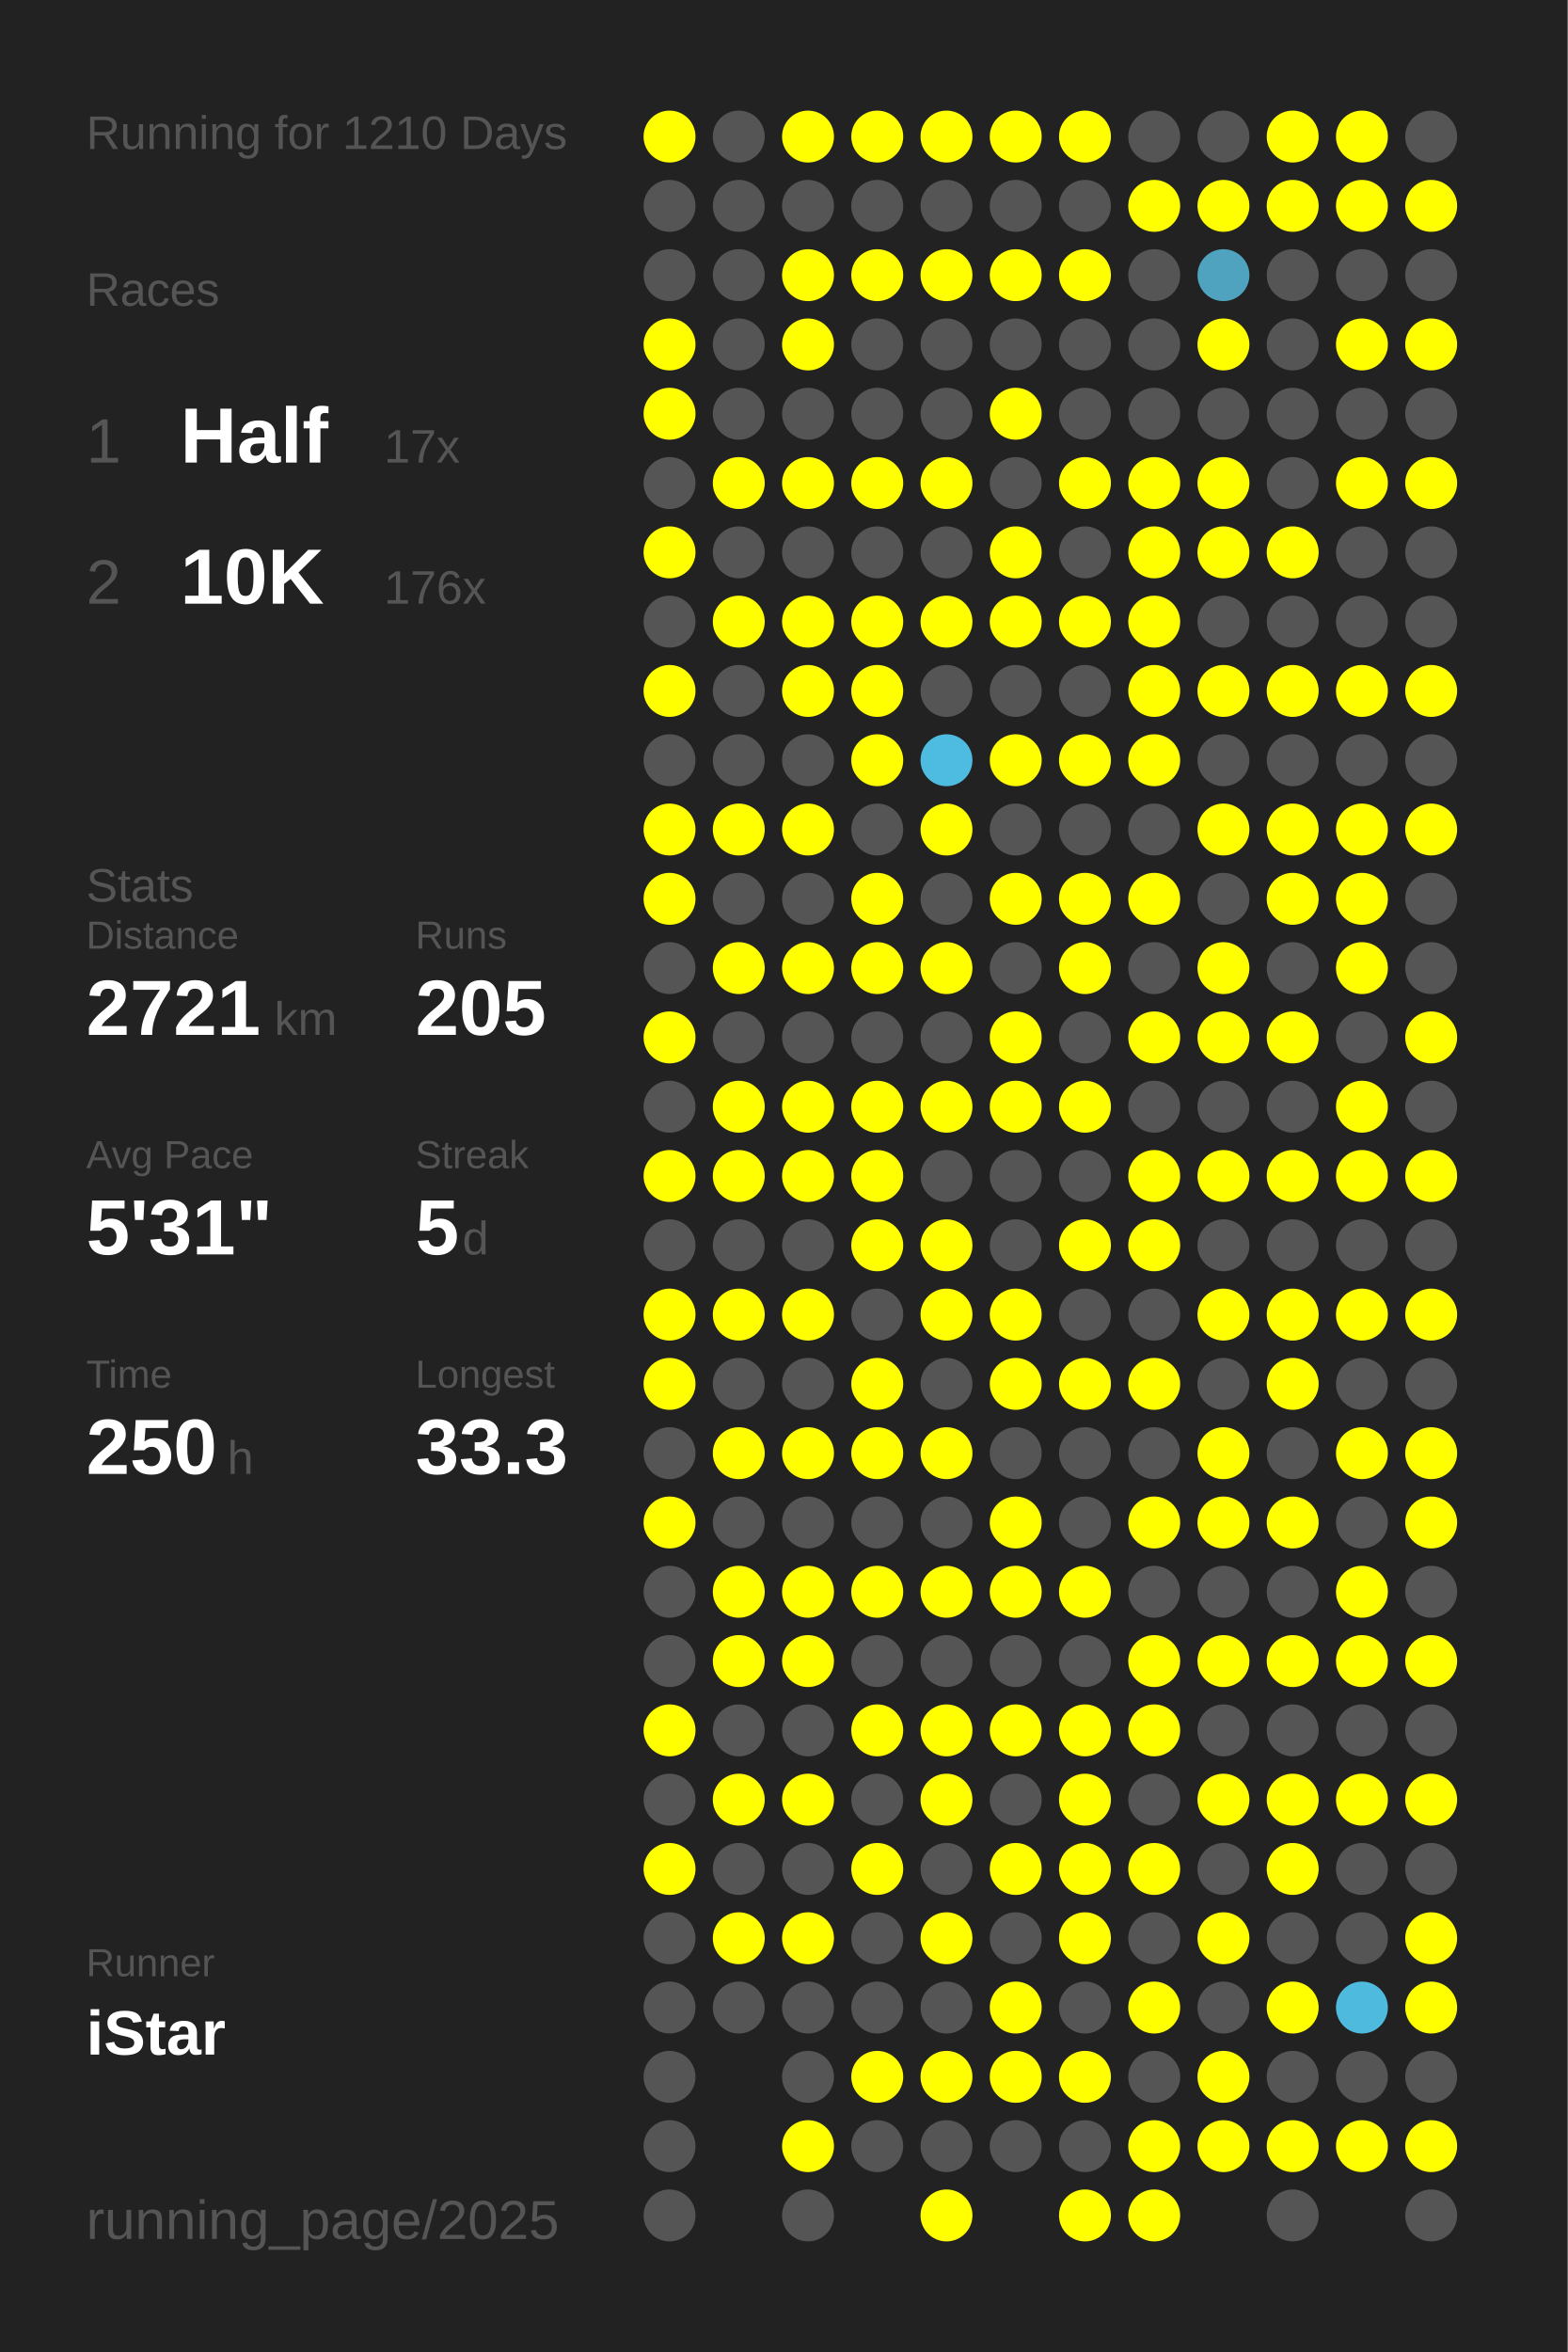
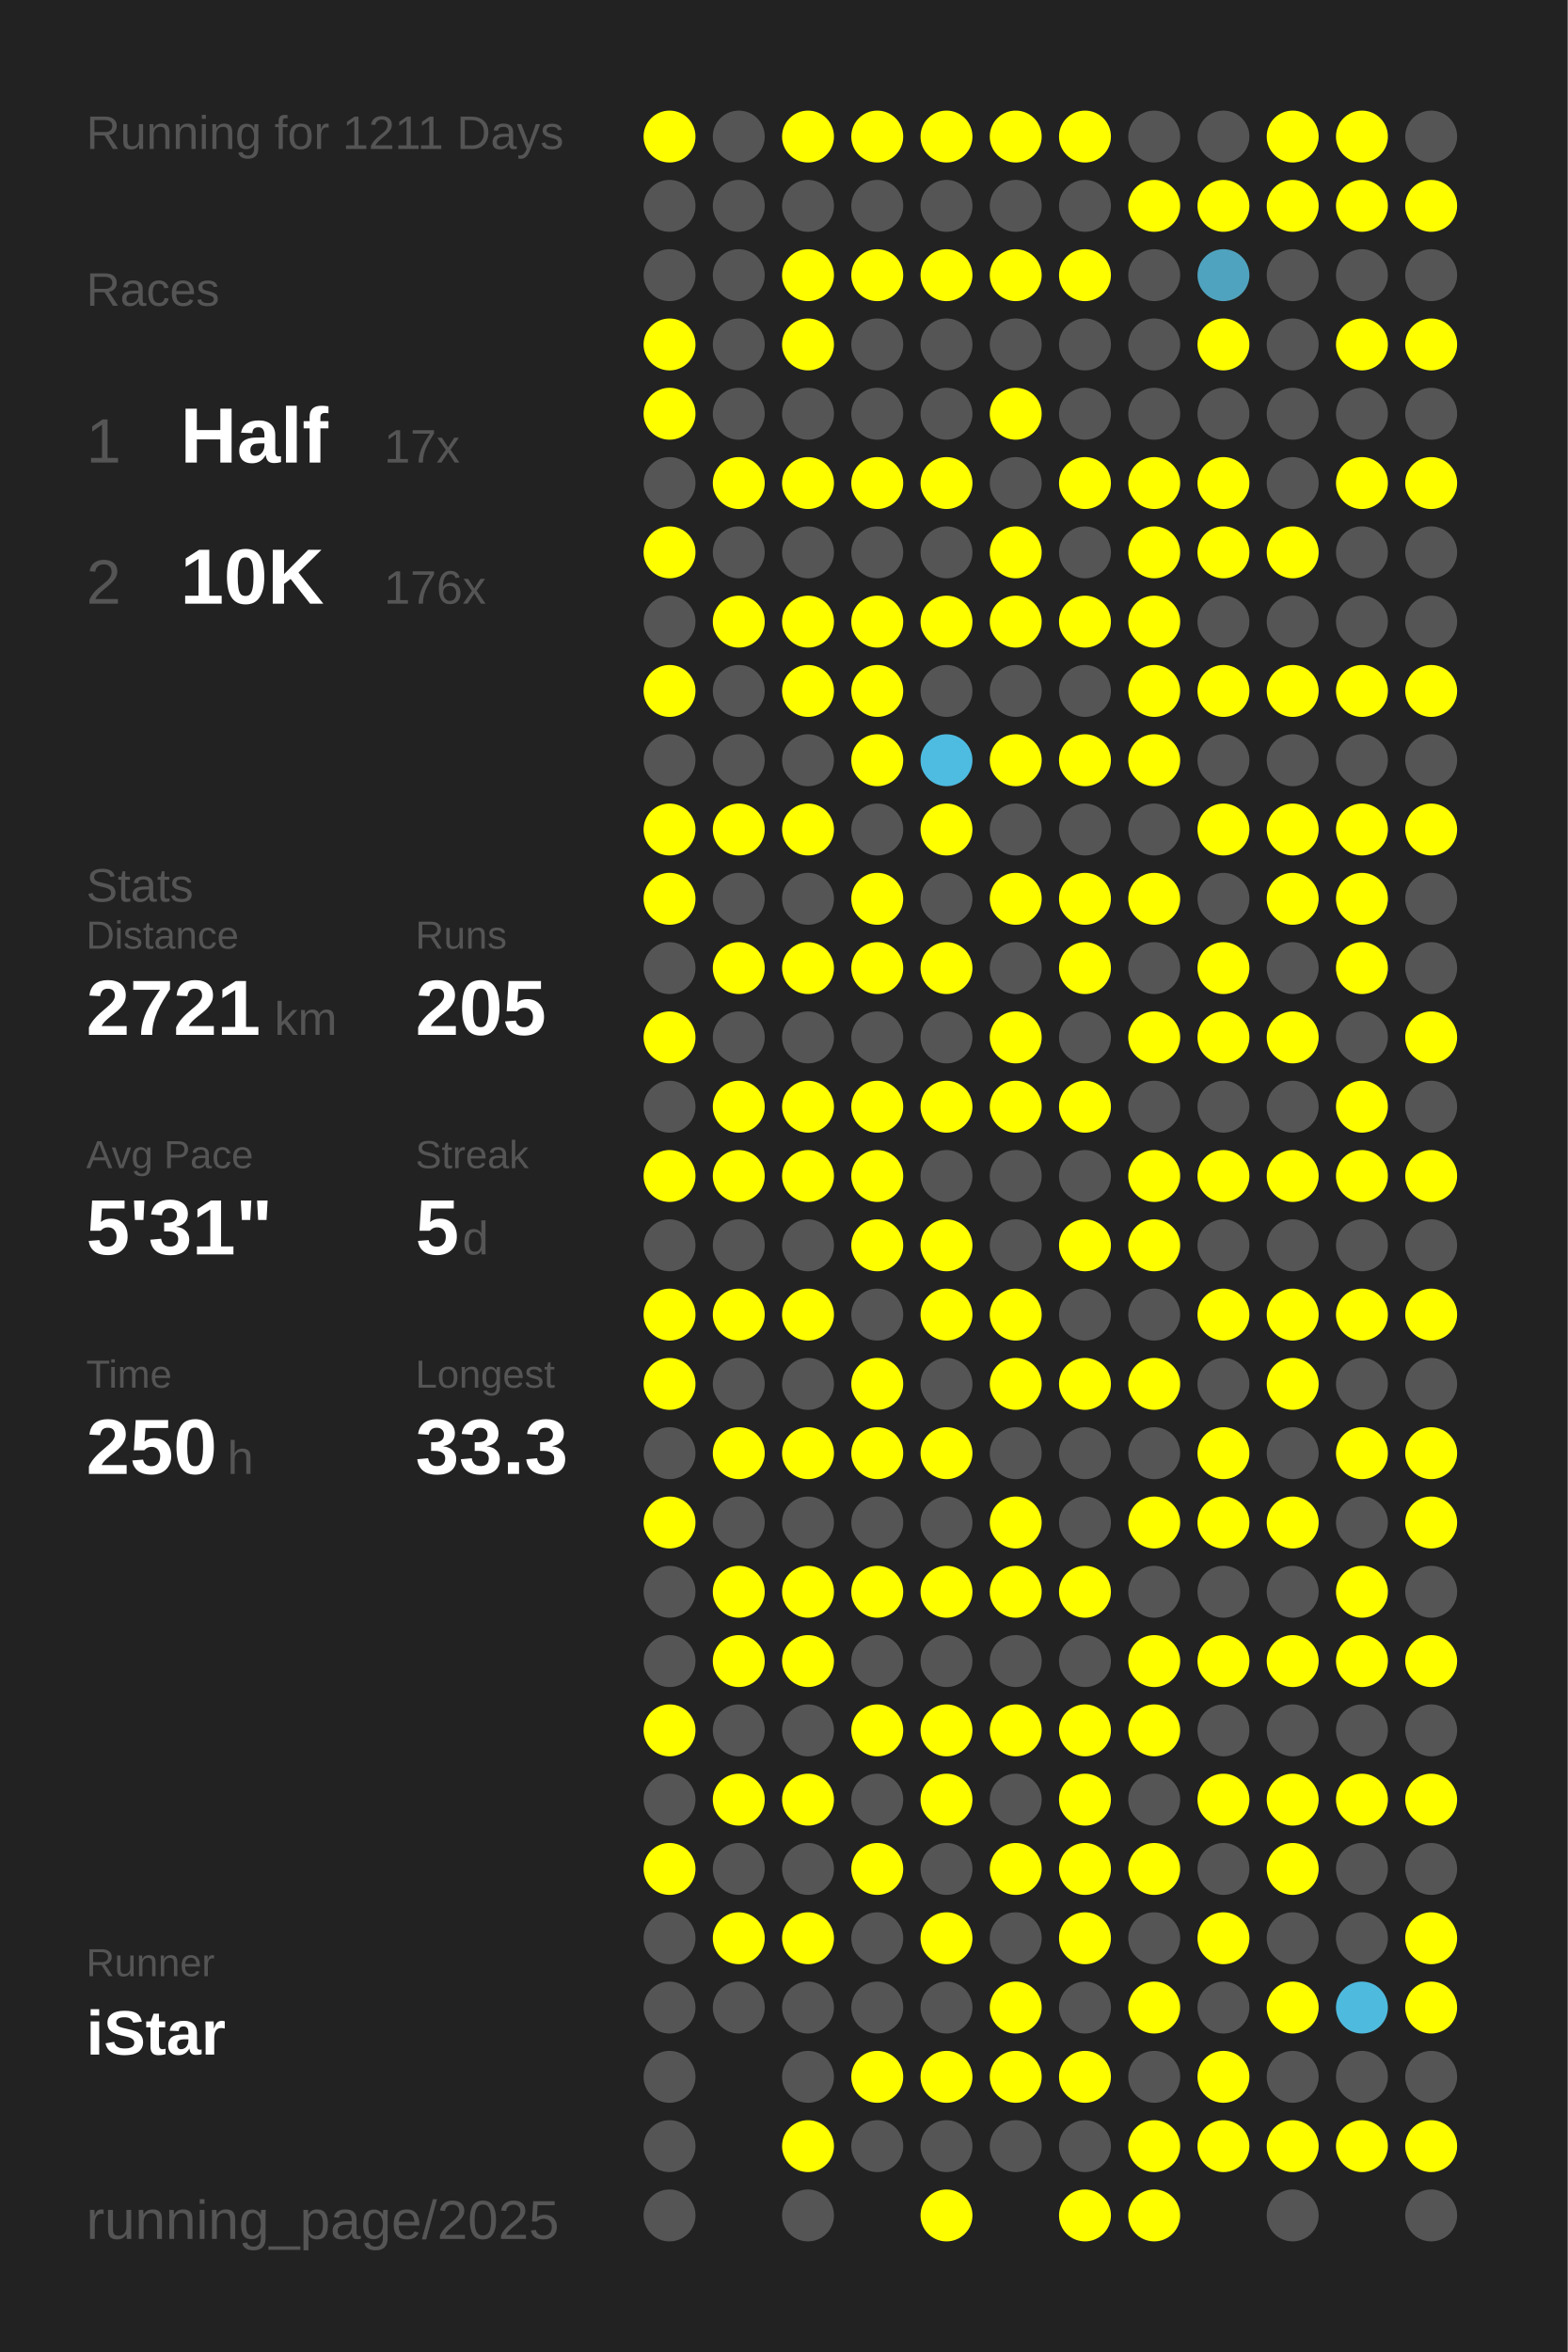
<svg xmlns="http://www.w3.org/2000/svg" baseProfile="full" height="300mm" version="1.1" viewBox="0,0,200,300" width="200mm">
  <defs />
  <rect fill="#222222" height="300" width="200" x="0" y="0" />
-   <text fill="#555555" style="font-size:6px; font-family:Arial;" x="11" y="19">Running for 1210 Days</text>
+   <text fill="#555555" style="font-size:6px; font-family:Arial;" x="11" y="19">Running for 1211 Days</text>
  <text fill="#555555" style="font-size:6px; font-family:Arial;" x="11" y="39">Races</text>
  <text fill="#555555" style="font-size:8px; font-family:Arial;" x="11" y="59">1</text>
  <text fill="#FFFFFF" style="font-size:10px; font-family:Arial; font-weight:bold;" x="23" y="59">Half</text>
  <text fill="#555555" style="font-size:6px; font-family:Arial;" x="49" y="59">17x</text>
  <text fill="#555555" style="font-size:8px; font-family:Arial;" x="11" y="77">2</text>
  <text fill="#FFFFFF" style="font-size:10px; font-family:Arial; font-weight:bold;" x="23" y="77">10K</text>
  <text fill="#555555" style="font-size:6px; font-family:Arial;" x="49" y="77">176x</text>
  <text fill="#555555" style="font-size:6px; font-family:Arial;" x="11" y="115">Stats</text>
  <text fill="#555555" style="font-size:5px; font-family:Arial;" x="11" y="121">Distance</text>
  <text fill="#FFFFFF" style="font-size:10px; font-family:Arial; font-weight:bold;" x="11" y="132">2721</text>
  <text fill="#555555" style="font-size:6px; font-family:Arial;" x="35" y="132">km</text>
  <text fill="#555555" style="font-size:5px; font-family:Arial;" x="53" y="121">Runs</text>
  <text fill="#FFFFFF" style="font-size:10px; font-family:Arial; font-weight:bold;" x="53" y="132">205</text>
  <text fill="#555555" style="font-size:5px; font-family:Arial;" x="11" y="149">Avg Pace</text>
  <text fill="#FFFFFF" style="font-size:10px; font-family:Arial; font-weight:bold;" x="11" y="160">5'31"</text>
  <text fill="#555555" style="font-size:5px; font-family:Arial;" x="53" y="149">Streak</text>
  <text fill="#FFFFFF" style="font-size:10px; font-family:Arial; font-weight:bold;" x="53" y="160">5</text>
  <text fill="#555555" style="font-size:6px; font-family:Arial;" x="59" y="160">d</text>
  <text fill="#555555" style="font-size:5px; font-family:Arial;" x="11" y="177">Time</text>
  <text fill="#FFFFFF" style="font-size:10px; font-family:Arial; font-weight:bold;" x="11" y="188">250</text>
  <text fill="#555555" style="font-size:6px; font-family:Arial;" x="29" y="188">h</text>
  <text fill="#555555" style="font-size:5px; font-family:Arial;" x="53" y="177">Longest</text>
  <text fill="#FFFFFF" style="font-size:10px; font-family:Arial; font-weight:bold;" x="53" y="188">33.3</text>
  <text fill="#555555" style="font-size:5px; font-family:Arial;" x="11" y="252.065">Runner</text>
  <text fill="#FFFFFF" style="font-size:8px; font-family:Arial; font-weight:bold;" x="11" y="262.065">iStar</text>
  <text fill="#555555" style="font-size:7px; font-family:Arial;" x="11" y="285.581">running_page/2025</text>
  <circle cx="85.417" cy="17.419" fill="#FFFF00" r="3.312" />
  <circle cx="85.417" cy="26.258" fill="#555555" r="3.312" />
  <circle cx="85.417" cy="35.097" fill="#555555" r="3.312" />
  <circle cx="85.417" cy="43.935" fill="#FFFF00" r="3.312" />
  <circle cx="85.417" cy="52.774" fill="#FFFF00" r="3.312" />
  <circle cx="85.417" cy="61.613" fill="#555555" r="3.312" />
  <circle cx="85.417" cy="70.452" fill="#FFFF00" r="3.312" />
  <circle cx="85.417" cy="79.29" fill="#555555" r="3.312" />
  <circle cx="85.417" cy="88.129" fill="#FFFF00" r="3.312" />
  <circle cx="85.417" cy="96.968" fill="#555555" r="3.312" />
  <circle cx="85.417" cy="105.806" fill="#FFFF00" r="3.312" />
  <circle cx="85.417" cy="114.645" fill="#FFFF00" r="3.312" />
  <circle cx="85.417" cy="123.484" fill="#555555" r="3.312" />
  <circle cx="85.417" cy="132.323" fill="#FFFF00" r="3.312" />
  <circle cx="85.417" cy="141.161" fill="#555555" r="3.312" />
  <circle cx="85.417" cy="150" fill="#FFFF00" r="3.312" />
  <circle cx="85.417" cy="158.839" fill="#555555" r="3.312" />
  <circle cx="85.417" cy="167.677" fill="#FFFF00" r="3.312" />
  <circle cx="85.417" cy="176.516" fill="#FFFF00" r="3.312" />
  <circle cx="85.417" cy="185.355" fill="#555555" r="3.312" />
  <circle cx="85.417" cy="194.194" fill="#FFFF00" r="3.312" />
  <circle cx="85.417" cy="203.032" fill="#555555" r="3.312" />
  <circle cx="85.417" cy="211.871" fill="#555555" r="3.312" />
  <circle cx="85.417" cy="220.71" fill="#FFFF00" r="3.312" />
  <circle cx="85.417" cy="229.548" fill="#555555" r="3.312" />
  <circle cx="85.417" cy="238.387" fill="#FFFF00" r="3.312" />
  <circle cx="85.417" cy="247.226" fill="#555555" r="3.312" />
  <circle cx="85.417" cy="256.065" fill="#555555" r="3.312" />
  <circle cx="85.417" cy="264.903" fill="#555555" r="3.312" />
  <circle cx="85.417" cy="273.742" fill="#555555" r="3.312" />
  <circle cx="85.417" cy="282.581" fill="#555555" r="3.312" />
  <circle cx="94.25" cy="17.419" fill="#555555" r="3.312" />
  <circle cx="94.25" cy="26.258" fill="#555555" r="3.312" />
  <circle cx="94.25" cy="35.097" fill="#555555" r="3.312" />
  <circle cx="94.25" cy="43.935" fill="#555555" r="3.312" />
  <circle cx="94.25" cy="52.774" fill="#555555" r="3.312" />
  <circle cx="94.25" cy="61.613" fill="#FFFF00" r="3.312" />
  <circle cx="94.25" cy="70.452" fill="#555555" r="3.312" />
  <circle cx="94.25" cy="79.29" fill="#FFFF00" r="3.312" />
  <circle cx="94.25" cy="88.129" fill="#555555" r="3.312" />
  <circle cx="94.25" cy="96.968" fill="#555555" r="3.312" />
  <circle cx="94.25" cy="105.806" fill="#FFFF00" r="3.312" />
  <circle cx="94.25" cy="114.645" fill="#555555" r="3.312" />
  <circle cx="94.25" cy="123.484" fill="#FFFF00" r="3.312" />
  <circle cx="94.25" cy="132.323" fill="#555555" r="3.312" />
  <circle cx="94.25" cy="141.161" fill="#FFFF00" r="3.312" />
  <circle cx="94.25" cy="150" fill="#FFFF00" r="3.312" />
  <circle cx="94.25" cy="158.839" fill="#555555" r="3.312" />
  <circle cx="94.25" cy="167.677" fill="#FFFF00" r="3.312" />
  <circle cx="94.25" cy="176.516" fill="#555555" r="3.312" />
  <circle cx="94.25" cy="185.355" fill="#FFFF00" r="3.312" />
  <circle cx="94.25" cy="194.194" fill="#555555" r="3.312" />
  <circle cx="94.25" cy="203.032" fill="#FFFF00" r="3.312" />
  <circle cx="94.25" cy="211.871" fill="#FFFF00" r="3.312" />
  <circle cx="94.25" cy="220.71" fill="#555555" r="3.312" />
  <circle cx="94.25" cy="229.548" fill="#FFFF00" r="3.312" />
  <circle cx="94.25" cy="238.387" fill="#555555" r="3.312" />
  <circle cx="94.25" cy="247.226" fill="#FFFF00" r="3.312" />
  <circle cx="94.25" cy="256.065" fill="#555555" r="3.312" />
  <circle cx="103.083" cy="17.419" fill="#FFFF00" r="3.312" />
  <circle cx="103.083" cy="26.258" fill="#555555" r="3.312" />
  <circle cx="103.083" cy="35.097" fill="#FFFF00" r="3.312" />
  <circle cx="103.083" cy="43.935" fill="#FFFF00" r="3.312" />
  <circle cx="103.083" cy="52.774" fill="#555555" r="3.312" />
  <circle cx="103.083" cy="61.613" fill="#FFFF00" r="3.312" />
  <circle cx="103.083" cy="70.452" fill="#555555" r="3.312" />
  <circle cx="103.083" cy="79.29" fill="#FFFF00" r="3.312" />
  <circle cx="103.083" cy="88.129" fill="#FFFF00" r="3.312" />
  <circle cx="103.083" cy="96.968" fill="#555555" r="3.312" />
  <circle cx="103.083" cy="105.806" fill="#FFFF00" r="3.312" />
  <circle cx="103.083" cy="114.645" fill="#555555" r="3.312" />
  <circle cx="103.083" cy="123.484" fill="#FFFF00" r="3.312" />
  <circle cx="103.083" cy="132.323" fill="#555555" r="3.312" />
  <circle cx="103.083" cy="141.161" fill="#FFFF00" r="3.312" />
  <circle cx="103.083" cy="150" fill="#FFFF00" r="3.312" />
  <circle cx="103.083" cy="158.839" fill="#555555" r="3.312" />
  <circle cx="103.083" cy="167.677" fill="#FFFF00" r="3.312" />
  <circle cx="103.083" cy="176.516" fill="#555555" r="3.312" />
  <circle cx="103.083" cy="185.355" fill="#FFFF00" r="3.312" />
  <circle cx="103.083" cy="194.194" fill="#555555" r="3.312" />
  <circle cx="103.083" cy="203.032" fill="#FFFF00" r="3.312" />
  <circle cx="103.083" cy="211.871" fill="#FFFF00" r="3.312" />
  <circle cx="103.083" cy="220.71" fill="#555555" r="3.312" />
  <circle cx="103.083" cy="229.548" fill="#FFFF00" r="3.312" />
  <circle cx="103.083" cy="238.387" fill="#555555" r="3.312" />
  <circle cx="103.083" cy="247.226" fill="#FFFF00" r="3.312" />
  <circle cx="103.083" cy="256.065" fill="#555555" r="3.312" />
  <circle cx="103.083" cy="264.903" fill="#555555" r="3.312" />
  <circle cx="103.083" cy="273.742" fill="#FFFF00" r="3.312" />
  <circle cx="103.083" cy="282.581" fill="#555555" r="3.312" />
  <circle cx="111.917" cy="17.419" fill="#FFFF00" r="3.312" />
  <circle cx="111.917" cy="26.258" fill="#555555" r="3.312" />
  <circle cx="111.917" cy="35.097" fill="#FFFF00" r="3.312" />
  <circle cx="111.917" cy="43.935" fill="#555555" r="3.312" />
  <circle cx="111.917" cy="52.774" fill="#555555" r="3.312" />
  <circle cx="111.917" cy="61.613" fill="#FFFF00" r="3.312" />
  <circle cx="111.917" cy="70.452" fill="#555555" r="3.312" />
  <circle cx="111.917" cy="79.29" fill="#FFFF00" r="3.312" />
  <circle cx="111.917" cy="88.129" fill="#FFFF00" r="3.312" />
  <circle cx="111.917" cy="96.968" fill="#FFFF00" r="3.312" />
  <circle cx="111.917" cy="105.806" fill="#555555" r="3.312" />
  <circle cx="111.917" cy="114.645" fill="#FFFF00" r="3.312" />
  <circle cx="111.917" cy="123.484" fill="#FFFF00" r="3.312" />
  <circle cx="111.917" cy="132.323" fill="#555555" r="3.312" />
  <circle cx="111.917" cy="141.161" fill="#FFFF00" r="3.312" />
  <circle cx="111.917" cy="150" fill="#FFFF00" r="3.312" />
  <circle cx="111.917" cy="158.839" fill="#FFFF00" r="3.312" />
  <circle cx="111.917" cy="167.677" fill="#555555" r="3.312" />
  <circle cx="111.917" cy="176.516" fill="#FFFF00" r="3.312" />
  <circle cx="111.917" cy="185.355" fill="#FFFF00" r="3.312" />
  <circle cx="111.917" cy="194.194" fill="#555555" r="3.312" />
  <circle cx="111.917" cy="203.032" fill="#FFFF00" r="3.312" />
  <circle cx="111.917" cy="211.871" fill="#555555" r="3.312" />
  <circle cx="111.917" cy="220.71" fill="#FFFF00" r="3.312" />
  <circle cx="111.917" cy="229.548" fill="#555555" r="3.312" />
  <circle cx="111.917" cy="238.387" fill="#FFFF00" r="3.312" />
  <circle cx="111.917" cy="247.226" fill="#555555" r="3.312" />
  <circle cx="111.917" cy="256.065" fill="#555555" r="3.312" />
  <circle cx="111.917" cy="264.903" fill="#FFFF00" r="3.312" />
  <circle cx="111.917" cy="273.742" fill="#555555" r="3.312" />
  <circle cx="120.75" cy="17.419" fill="#FFFF00" r="3.312" />
  <circle cx="120.75" cy="26.258" fill="#555555" r="3.312" />
  <circle cx="120.75" cy="35.097" fill="#FFFF00" r="3.312" />
  <circle cx="120.75" cy="43.935" fill="#555555" r="3.312" />
  <circle cx="120.75" cy="52.774" fill="#555555" r="3.312" />
  <circle cx="120.75" cy="61.613" fill="#FFFF00" r="3.312" />
  <circle cx="120.75" cy="70.452" fill="#555555" r="3.312" />
  <circle cx="120.75" cy="79.29" fill="#FFFF00" r="3.312" />
  <circle cx="120.75" cy="88.129" fill="#555555" r="3.312" />
  <circle cx="120.75" cy="96.968" fill="#4ebce1" r="3.312" />
  <circle cx="120.75" cy="105.806" fill="#FFFF00" r="3.312" />
  <circle cx="120.75" cy="114.645" fill="#555555" r="3.312" />
  <circle cx="120.75" cy="123.484" fill="#FFFF00" r="3.312" />
  <circle cx="120.75" cy="132.323" fill="#555555" r="3.312" />
  <circle cx="120.75" cy="141.161" fill="#FFFF00" r="3.312" />
  <circle cx="120.75" cy="150" fill="#555555" r="3.312" />
  <circle cx="120.75" cy="158.839" fill="#FFFF00" r="3.312" />
  <circle cx="120.75" cy="167.677" fill="#FFFF00" r="3.312" />
  <circle cx="120.75" cy="176.516" fill="#555555" r="3.312" />
  <circle cx="120.75" cy="185.355" fill="#FFFF00" r="3.312" />
  <circle cx="120.75" cy="194.194" fill="#555555" r="3.312" />
  <circle cx="120.75" cy="203.032" fill="#FFFF00" r="3.312" />
  <circle cx="120.75" cy="211.871" fill="#555555" r="3.312" />
  <circle cx="120.75" cy="220.71" fill="#FFFF00" r="3.312" />
  <circle cx="120.75" cy="229.548" fill="#FFFF00" r="3.312" />
  <circle cx="120.75" cy="238.387" fill="#555555" r="3.312" />
  <circle cx="120.75" cy="247.226" fill="#FFFF00" r="3.312" />
  <circle cx="120.75" cy="256.065" fill="#555555" r="3.312" />
  <circle cx="120.75" cy="264.903" fill="#FFFF00" r="3.312" />
  <circle cx="120.75" cy="273.742" fill="#555555" r="3.312" />
  <circle cx="120.75" cy="282.581" fill="#FFFF00" r="3.312" />
  <circle cx="129.583" cy="17.419" fill="#FFFF00" r="3.312" />
  <circle cx="129.583" cy="26.258" fill="#555555" r="3.312" />
  <circle cx="129.583" cy="35.097" fill="#FFFF00" r="3.312" />
  <circle cx="129.583" cy="43.935" fill="#555555" r="3.312" />
  <circle cx="129.583" cy="52.774" fill="#FFFF00" r="3.312" />
  <circle cx="129.583" cy="61.613" fill="#555555" r="3.312" />
  <circle cx="129.583" cy="70.452" fill="#FFFF00" r="3.312" />
  <circle cx="129.583" cy="79.29" fill="#FFFF00" r="3.312" />
  <circle cx="129.583" cy="88.129" fill="#555555" r="3.312" />
  <circle cx="129.583" cy="96.968" fill="#FFFF00" r="3.312" />
  <circle cx="129.583" cy="105.806" fill="#555555" r="3.312" />
  <circle cx="129.583" cy="114.645" fill="#FFFF00" r="3.312" />
  <circle cx="129.583" cy="123.484" fill="#555555" r="3.312" />
  <circle cx="129.583" cy="132.323" fill="#FFFF00" r="3.312" />
  <circle cx="129.583" cy="141.161" fill="#FFFF00" r="3.312" />
  <circle cx="129.583" cy="150" fill="#555555" r="3.312" />
  <circle cx="129.583" cy="158.839" fill="#555555" r="3.312" />
  <circle cx="129.583" cy="167.677" fill="#FFFF00" r="3.312" />
  <circle cx="129.583" cy="176.516" fill="#FFFF00" r="3.312" />
  <circle cx="129.583" cy="185.355" fill="#555555" r="3.312" />
  <circle cx="129.583" cy="194.194" fill="#FFFF00" r="3.312" />
  <circle cx="129.583" cy="203.032" fill="#FFFF00" r="3.312" />
  <circle cx="129.583" cy="211.871" fill="#555555" r="3.312" />
  <circle cx="129.583" cy="220.71" fill="#FFFF00" r="3.312" />
  <circle cx="129.583" cy="229.548" fill="#555555" r="3.312" />
  <circle cx="129.583" cy="238.387" fill="#FFFF00" r="3.312" />
  <circle cx="129.583" cy="247.226" fill="#555555" r="3.312" />
  <circle cx="129.583" cy="256.065" fill="#FFFF00" r="3.312" />
  <circle cx="129.583" cy="264.903" fill="#FFFF00" r="3.312" />
  <circle cx="129.583" cy="273.742" fill="#555555" r="3.312" />
  <circle cx="138.417" cy="17.419" fill="#FFFF00" r="3.312" />
  <circle cx="138.417" cy="26.258" fill="#555555" r="3.312" />
  <circle cx="138.417" cy="35.097" fill="#FFFF00" r="3.312" />
  <circle cx="138.417" cy="43.935" fill="#555555" r="3.312" />
  <circle cx="138.417" cy="52.774" fill="#555555" r="3.312" />
  <circle cx="138.417" cy="61.613" fill="#FFFF00" r="3.312" />
  <circle cx="138.417" cy="70.452" fill="#555555" r="3.312" />
  <circle cx="138.417" cy="79.29" fill="#FFFF00" r="3.312" />
  <circle cx="138.417" cy="88.129" fill="#555555" r="3.312" />
  <circle cx="138.417" cy="96.968" fill="#FFFF00" r="3.312" />
  <circle cx="138.417" cy="105.806" fill="#555555" r="3.312" />
  <circle cx="138.417" cy="114.645" fill="#FFFF00" r="3.312" />
  <circle cx="138.417" cy="123.484" fill="#FFFF00" r="3.312" />
  <circle cx="138.417" cy="132.323" fill="#555555" r="3.312" />
  <circle cx="138.417" cy="141.161" fill="#FFFF00" r="3.312" />
  <circle cx="138.417" cy="150" fill="#555555" r="3.312" />
  <circle cx="138.417" cy="158.839" fill="#FFFF00" r="3.312" />
  <circle cx="138.417" cy="167.677" fill="#555555" r="3.312" />
  <circle cx="138.417" cy="176.516" fill="#FFFF00" r="3.312" />
  <circle cx="138.417" cy="185.355" fill="#555555" r="3.312" />
  <circle cx="138.417" cy="194.194" fill="#555555" r="3.312" />
  <circle cx="138.417" cy="203.032" fill="#FFFF00" r="3.312" />
  <circle cx="138.417" cy="211.871" fill="#555555" r="3.312" />
  <circle cx="138.417" cy="220.71" fill="#FFFF00" r="3.312" />
  <circle cx="138.417" cy="229.548" fill="#FFFF00" r="3.312" />
  <circle cx="138.417" cy="238.387" fill="#FFFF00" r="3.312" />
  <circle cx="138.417" cy="247.226" fill="#FFFF00" r="3.312" />
  <circle cx="138.417" cy="256.065" fill="#555555" r="3.312" />
  <circle cx="138.417" cy="264.903" fill="#FFFF00" r="3.312" />
  <circle cx="138.417" cy="273.742" fill="#555555" r="3.312" />
  <circle cx="138.417" cy="282.581" fill="#FFFF00" r="3.312" />
  <circle cx="147.25" cy="17.419" fill="#555555" r="3.312" />
  <circle cx="147.25" cy="26.258" fill="#FFFF00" r="3.312" />
  <circle cx="147.25" cy="35.097" fill="#555555" r="3.312" />
  <circle cx="147.25" cy="43.935" fill="#555555" r="3.312" />
  <circle cx="147.25" cy="52.774" fill="#555555" r="3.312" />
  <circle cx="147.25" cy="61.613" fill="#FFFF00" r="3.312" />
  <circle cx="147.25" cy="70.452" fill="#FFFF00" r="3.312" />
  <circle cx="147.25" cy="79.29" fill="#FFFF00" r="3.312" />
  <circle cx="147.25" cy="88.129" fill="#FFFF00" r="3.312" />
  <circle cx="147.25" cy="96.968" fill="#FFFF00" r="3.312" />
  <circle cx="147.25" cy="105.806" fill="#555555" r="3.312" />
  <circle cx="147.25" cy="114.645" fill="#FFFF00" r="3.312" />
  <circle cx="147.25" cy="123.484" fill="#555555" r="3.312" />
  <circle cx="147.25" cy="132.323" fill="#FFFF00" r="3.312" />
  <circle cx="147.25" cy="141.161" fill="#555555" r="3.312" />
  <circle cx="147.25" cy="150" fill="#FFFF00" r="3.312" />
  <circle cx="147.25" cy="158.839" fill="#FFFF00" r="3.312" />
  <circle cx="147.25" cy="167.677" fill="#555555" r="3.312" />
  <circle cx="147.25" cy="176.516" fill="#FFFF00" r="3.312" />
  <circle cx="147.25" cy="185.355" fill="#555555" r="3.312" />
  <circle cx="147.25" cy="194.194" fill="#FFFF00" r="3.312" />
  <circle cx="147.25" cy="203.032" fill="#555555" r="3.312" />
  <circle cx="147.25" cy="211.871" fill="#FFFF00" r="3.312" />
  <circle cx="147.25" cy="220.71" fill="#FFFF00" r="3.312" />
  <circle cx="147.25" cy="229.548" fill="#555555" r="3.312" />
  <circle cx="147.25" cy="238.387" fill="#FFFF00" r="3.312" />
  <circle cx="147.25" cy="247.226" fill="#555555" r="3.312" />
  <circle cx="147.25" cy="256.065" fill="#FFFF00" r="3.312" />
  <circle cx="147.25" cy="264.903" fill="#555555" r="3.312" />
  <circle cx="147.25" cy="273.742" fill="#FFFF00" r="3.312" />
  <circle cx="147.25" cy="282.581" fill="#FFFF00" r="3.312" />
  <circle cx="156.083" cy="17.419" fill="#555555" r="3.312" />
  <circle cx="156.083" cy="26.258" fill="#FFFF00" r="3.312" />
  <circle cx="156.083" cy="35.097" fill="#4fa3bf" r="3.312" />
  <circle cx="156.083" cy="43.935" fill="#FFFF00" r="3.312" />
  <circle cx="156.083" cy="52.774" fill="#555555" r="3.312" />
  <circle cx="156.083" cy="61.613" fill="#FFFF00" r="3.312" />
  <circle cx="156.083" cy="70.452" fill="#FFFF00" r="3.312" />
  <circle cx="156.083" cy="79.29" fill="#555555" r="3.312" />
  <circle cx="156.083" cy="88.129" fill="#FFFF00" r="3.312" />
  <circle cx="156.083" cy="96.968" fill="#555555" r="3.312" />
  <circle cx="156.083" cy="105.806" fill="#FFFF00" r="3.312" />
  <circle cx="156.083" cy="114.645" fill="#555555" r="3.312" />
  <circle cx="156.083" cy="123.484" fill="#FFFF00" r="3.312" />
  <circle cx="156.083" cy="132.323" fill="#FFFF00" r="3.312" />
  <circle cx="156.083" cy="141.161" fill="#555555" r="3.312" />
  <circle cx="156.083" cy="150" fill="#FFFF00" r="3.312" />
  <circle cx="156.083" cy="158.839" fill="#555555" r="3.312" />
  <circle cx="156.083" cy="167.677" fill="#FFFF00" r="3.312" />
  <circle cx="156.083" cy="176.516" fill="#555555" r="3.312" />
  <circle cx="156.083" cy="185.355" fill="#FFFF00" r="3.312" />
  <circle cx="156.083" cy="194.194" fill="#FFFF00" r="3.312" />
  <circle cx="156.083" cy="203.032" fill="#555555" r="3.312" />
  <circle cx="156.083" cy="211.871" fill="#FFFF00" r="3.312" />
  <circle cx="156.083" cy="220.71" fill="#555555" r="3.312" />
  <circle cx="156.083" cy="229.548" fill="#FFFF00" r="3.312" />
  <circle cx="156.083" cy="238.387" fill="#555555" r="3.312" />
  <circle cx="156.083" cy="247.226" fill="#FFFF00" r="3.312" />
  <circle cx="156.083" cy="256.065" fill="#555555" r="3.312" />
  <circle cx="156.083" cy="264.903" fill="#FFFF00" r="3.312" />
  <circle cx="156.083" cy="273.742" fill="#FFFF00" r="3.312" />
  <circle cx="164.917" cy="17.419" fill="#FFFF00" r="3.312" />
  <circle cx="164.917" cy="26.258" fill="#FFFF00" r="3.312" />
  <circle cx="164.917" cy="35.097" fill="#555555" r="3.312" />
  <circle cx="164.917" cy="43.935" fill="#555555" r="3.312" />
  <circle cx="164.917" cy="52.774" fill="#555555" r="3.312" />
  <circle cx="164.917" cy="61.613" fill="#555555" r="3.312" />
  <circle cx="164.917" cy="70.452" fill="#FFFF00" r="3.312" />
  <circle cx="164.917" cy="79.29" fill="#555555" r="3.312" />
  <circle cx="164.917" cy="88.129" fill="#FFFF00" r="3.312" />
  <circle cx="164.917" cy="96.968" fill="#555555" r="3.312" />
  <circle cx="164.917" cy="105.806" fill="#FFFF00" r="3.312" />
  <circle cx="164.917" cy="114.645" fill="#FFFF00" r="3.312" />
  <circle cx="164.917" cy="123.484" fill="#555555" r="3.312" />
  <circle cx="164.917" cy="132.323" fill="#FFFF00" r="3.312" />
  <circle cx="164.917" cy="141.161" fill="#555555" r="3.312" />
  <circle cx="164.917" cy="150" fill="#FFFF00" r="3.312" />
  <circle cx="164.917" cy="158.839" fill="#555555" r="3.312" />
  <circle cx="164.917" cy="167.677" fill="#FFFF00" r="3.312" />
  <circle cx="164.917" cy="176.516" fill="#FFFF00" r="3.312" />
  <circle cx="164.917" cy="185.355" fill="#555555" r="3.312" />
  <circle cx="164.917" cy="194.194" fill="#FFFF00" r="3.312" />
  <circle cx="164.917" cy="203.032" fill="#555555" r="3.312" />
  <circle cx="164.917" cy="211.871" fill="#FFFF00" r="3.312" />
  <circle cx="164.917" cy="220.71" fill="#555555" r="3.312" />
  <circle cx="164.917" cy="229.548" fill="#FFFF00" r="3.312" />
  <circle cx="164.917" cy="238.387" fill="#FFFF00" r="3.312" />
  <circle cx="164.917" cy="247.226" fill="#555555" r="3.312" />
  <circle cx="164.917" cy="256.065" fill="#FFFF00" r="3.312" />
  <circle cx="164.917" cy="264.903" fill="#555555" r="3.312" />
  <circle cx="164.917" cy="273.742" fill="#FFFF00" r="3.312" />
  <circle cx="164.917" cy="282.581" fill="#555555" r="3.312" />
  <circle cx="173.75" cy="17.419" fill="#FFFF00" r="3.312" />
  <circle cx="173.75" cy="26.258" fill="#FFFF00" r="3.312" />
  <circle cx="173.75" cy="35.097" fill="#555555" r="3.312" />
  <circle cx="173.75" cy="43.935" fill="#FFFF00" r="3.312" />
  <circle cx="173.75" cy="52.774" fill="#555555" r="3.312" />
  <circle cx="173.75" cy="61.613" fill="#FFFF00" r="3.312" />
  <circle cx="173.75" cy="70.452" fill="#555555" r="3.312" />
  <circle cx="173.75" cy="79.29" fill="#555555" r="3.312" />
  <circle cx="173.75" cy="88.129" fill="#FFFF00" r="3.312" />
  <circle cx="173.75" cy="96.968" fill="#555555" r="3.312" />
  <circle cx="173.75" cy="105.806" fill="#FFFF00" r="3.312" />
  <circle cx="173.75" cy="114.645" fill="#FFFF00" r="3.312" />
  <circle cx="173.75" cy="123.484" fill="#FFFF00" r="3.312" />
  <circle cx="173.75" cy="132.323" fill="#555555" r="3.312" />
  <circle cx="173.75" cy="141.161" fill="#FFFF00" r="3.312" />
  <circle cx="173.75" cy="150" fill="#FFFF00" r="3.312" />
  <circle cx="173.75" cy="158.839" fill="#555555" r="3.312" />
  <circle cx="173.75" cy="167.677" fill="#FFFF00" r="3.312" />
  <circle cx="173.75" cy="176.516" fill="#555555" r="3.312" />
  <circle cx="173.75" cy="185.355" fill="#FFFF00" r="3.312" />
  <circle cx="173.75" cy="194.194" fill="#555555" r="3.312" />
  <circle cx="173.75" cy="203.032" fill="#FFFF00" r="3.312" />
  <circle cx="173.75" cy="211.871" fill="#FFFF00" r="3.312" />
  <circle cx="173.75" cy="220.71" fill="#555555" r="3.312" />
  <circle cx="173.75" cy="229.548" fill="#FFFF00" r="3.312" />
  <circle cx="173.75" cy="238.387" fill="#555555" r="3.312" />
  <circle cx="173.75" cy="247.226" fill="#555555" r="3.312" />
  <circle cx="173.75" cy="256.065" fill="#4ebade" r="3.312" />
  <circle cx="173.75" cy="264.903" fill="#555555" r="3.312" />
  <circle cx="173.75" cy="273.742" fill="#FFFF00" r="3.312" />
  <circle cx="182.583" cy="17.419" fill="#555555" r="3.312" />
  <circle cx="182.583" cy="26.258" fill="#FFFF00" r="3.312" />
  <circle cx="182.583" cy="35.097" fill="#555555" r="3.312" />
  <circle cx="182.583" cy="43.935" fill="#FFFF00" r="3.312" />
  <circle cx="182.583" cy="52.774" fill="#555555" r="3.312" />
  <circle cx="182.583" cy="61.613" fill="#FFFF00" r="3.312" />
  <circle cx="182.583" cy="70.452" fill="#555555" r="3.312" />
  <circle cx="182.583" cy="79.29" fill="#555555" r="3.312" />
  <circle cx="182.583" cy="88.129" fill="#FFFF00" r="3.312" />
  <circle cx="182.583" cy="96.968" fill="#555555" r="3.312" />
  <circle cx="182.583" cy="105.806" fill="#FFFF00" r="3.312" />
  <circle cx="182.583" cy="114.645" fill="#555555" r="3.312" />
  <circle cx="182.583" cy="123.484" fill="#555555" r="3.312" />
  <circle cx="182.583" cy="132.323" fill="#FFFF00" r="3.312" />
  <circle cx="182.583" cy="141.161" fill="#555555" r="3.312" />
  <circle cx="182.583" cy="150" fill="#FFFF00" r="3.312" />
  <circle cx="182.583" cy="158.839" fill="#555555" r="3.312" />
  <circle cx="182.583" cy="167.677" fill="#FFFF00" r="3.312" />
  <circle cx="182.583" cy="176.516" fill="#555555" r="3.312" />
  <circle cx="182.583" cy="185.355" fill="#FFFF00" r="3.312" />
  <circle cx="182.583" cy="194.194" fill="#FFFF00" r="3.312" />
  <circle cx="182.583" cy="203.032" fill="#555555" r="3.312" />
  <circle cx="182.583" cy="211.871" fill="#FFFF00" r="3.312" />
  <circle cx="182.583" cy="220.71" fill="#555555" r="3.312" />
  <circle cx="182.583" cy="229.548" fill="#FFFF00" r="3.312" />
  <circle cx="182.583" cy="238.387" fill="#555555" r="3.312" />
  <circle cx="182.583" cy="247.226" fill="#FFFF00" r="3.312" />
  <circle cx="182.583" cy="256.065" fill="#FFFF00" r="3.312" />
  <circle cx="182.583" cy="264.903" fill="#555555" r="3.312" />
  <circle cx="182.583" cy="273.742" fill="#FFFF00" r="3.312" />
  <circle cx="182.583" cy="282.581" fill="#555555" r="3.312" />
</svg>
